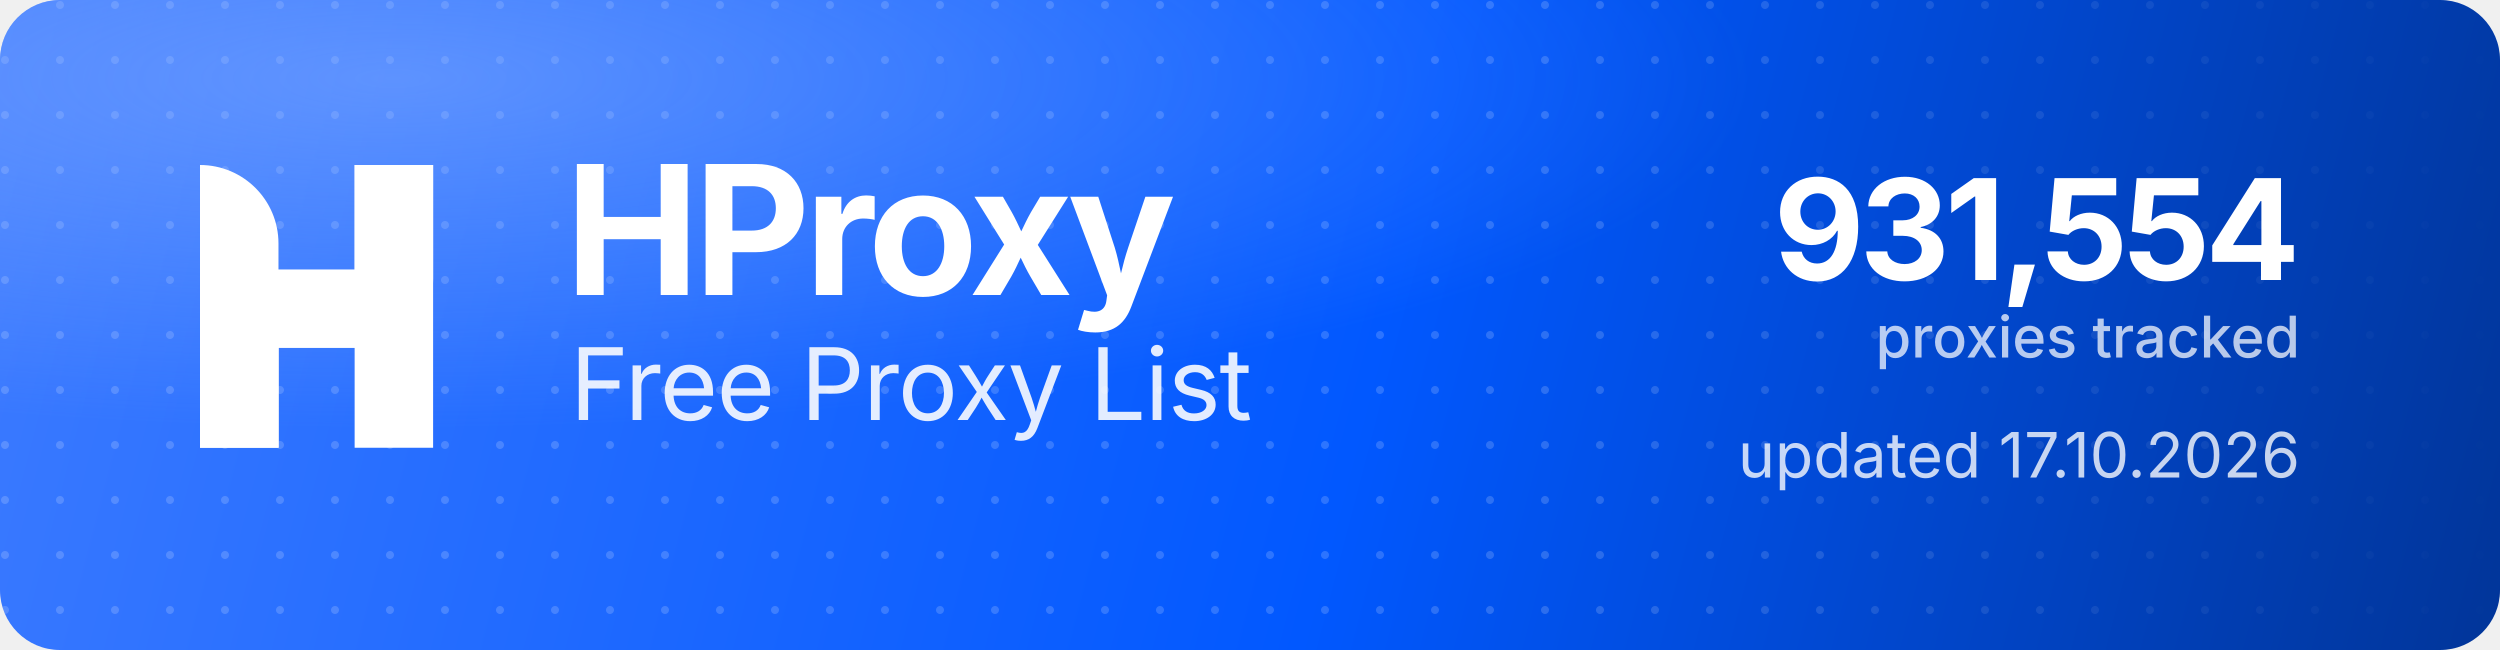
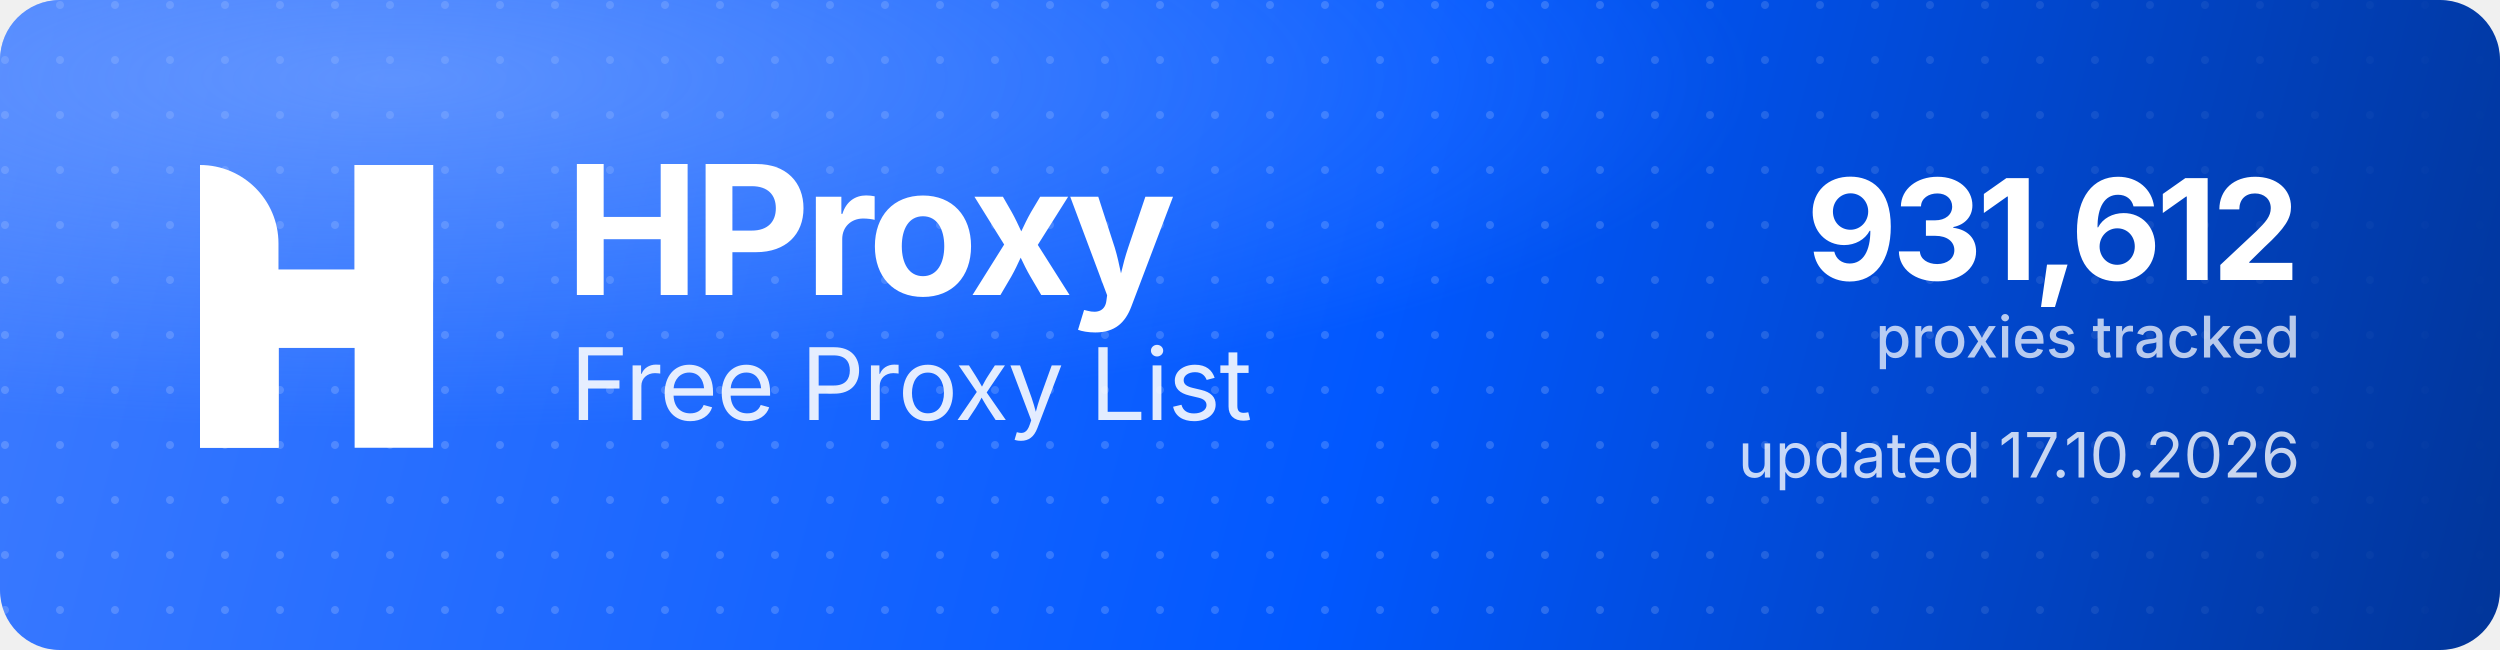
<svg xmlns="http://www.w3.org/2000/svg" width="1000" height="260" viewBox="0 0 1000 260" role="img" aria-label="HProxy Free Proxy List">
  <defs>
    <linearGradient id="hp-bg" x1="0" y1="0" x2="1000" y2="260" gradientUnits="userSpaceOnUse">
      <stop offset="0" stop-color="#3D7BFF" />
      <stop offset="0.55" stop-color="#0158FF" />
      <stop offset="1" stop-color="#013599" />
    </linearGradient>
    <radialGradient id="hp-glow" cx="0.16" cy="0.12" r="0.9">
      <stop offset="0" stop-color="#8FB4FF" stop-opacity="0.5" />
      <stop offset="0.6" stop-color="#8FB4FF" stop-opacity="0" />
    </radialGradient>
    <pattern id="hp-dots" width="22" height="22" patternUnits="userSpaceOnUse">
      <circle cx="2" cy="2" r="1.6" fill="#FFFFFF" fill-opacity="0.17" />
    </pattern>
    <linearGradient id="hp-dot-fade" x1="0" y1="0" x2="1000" y2="0" gradientUnits="userSpaceOnUse">
      <stop offset="0" stop-color="#FFFFFF" stop-opacity="1" />
      <stop offset="0.62" stop-color="#FFFFFF" stop-opacity="1" />
      <stop offset="1" stop-color="#FFFFFF" stop-opacity="0" />
    </linearGradient>
    <mask id="hp-dot-mask">
      <rect width="1000" height="260" fill="url(#hp-dot-fade)" />
    </mask>
  </defs>
  <rect width="1000" height="260" rx="24" fill="url(#hp-bg)" />
  <rect width="1000" height="260" rx="24" fill="url(#hp-dots)" mask="url(#hp-dot-mask)" />
  <rect width="1000" height="260" rx="24" fill="url(#hp-glow)" />
  <g transform="translate(80,66) scale(4.35)" fill="#FFFFFF">
    <path d="M0 0V0C3.985 0 7.216 3.231 7.216 7.216V26H0V0Z" />
    <rect x="14.219" width="7.216" height="26" />
    <path d="M7.235 26H0V15.971C0 12.455 2.851 9.604 6.367 9.604H14.22V0H21.437V10.453C21.437 13.97 18.586 16.82 15.069 16.82H7.235V26Z" />
  </g>
  <text x="226" y="118" font-family="'Geist','Inter','Segoe UI',system-ui,-apple-system,Helvetica,Arial,sans-serif" font-size="72" font-weight="700" letter-spacing="-2.3" fill="#FFFFFF">HProxy</text>
  <text x="228" y="168" font-family="'Geist','Inter','Segoe UI',system-ui,-apple-system,Helvetica,Arial,sans-serif" font-size="40" font-weight="400" letter-spacing="-0.5" fill="#FFFFFF" fill-opacity="0.88">Free Proxy List</text>
-   <text x="920" y="112" text-anchor="end" font-family="'Geist','Inter','Segoe UI',system-ui,-apple-system,Helvetica,Arial,sans-serif" font-size="56" font-weight="700" letter-spacing="-2" fill="#FFFFFF">931,554</text>
+   <text x="920" y="112" text-anchor="end" font-family="'Geist','Inter','Segoe UI',system-ui,-apple-system,Helvetica,Arial,sans-serif" font-size="56" font-weight="700" letter-spacing="-2" fill="#FFFFFF">931,612</text>
  <text x="920" y="143" text-anchor="end" font-family="'Geist','Inter','Segoe UI',system-ui,-apple-system,Helvetica,Arial,sans-serif" font-size="23" font-weight="500" fill="#FFFFFF" fill-opacity="0.72">proxies tracked</text>
  <text x="920" y="191" text-anchor="end" font-family="'Geist','Inter','Segoe UI',system-ui,-apple-system,Helvetica,Arial,sans-serif" font-size="25" font-weight="400" fill="#FFFFFF" fill-opacity="0.78">updated 17.10.2026</text>
</svg>
